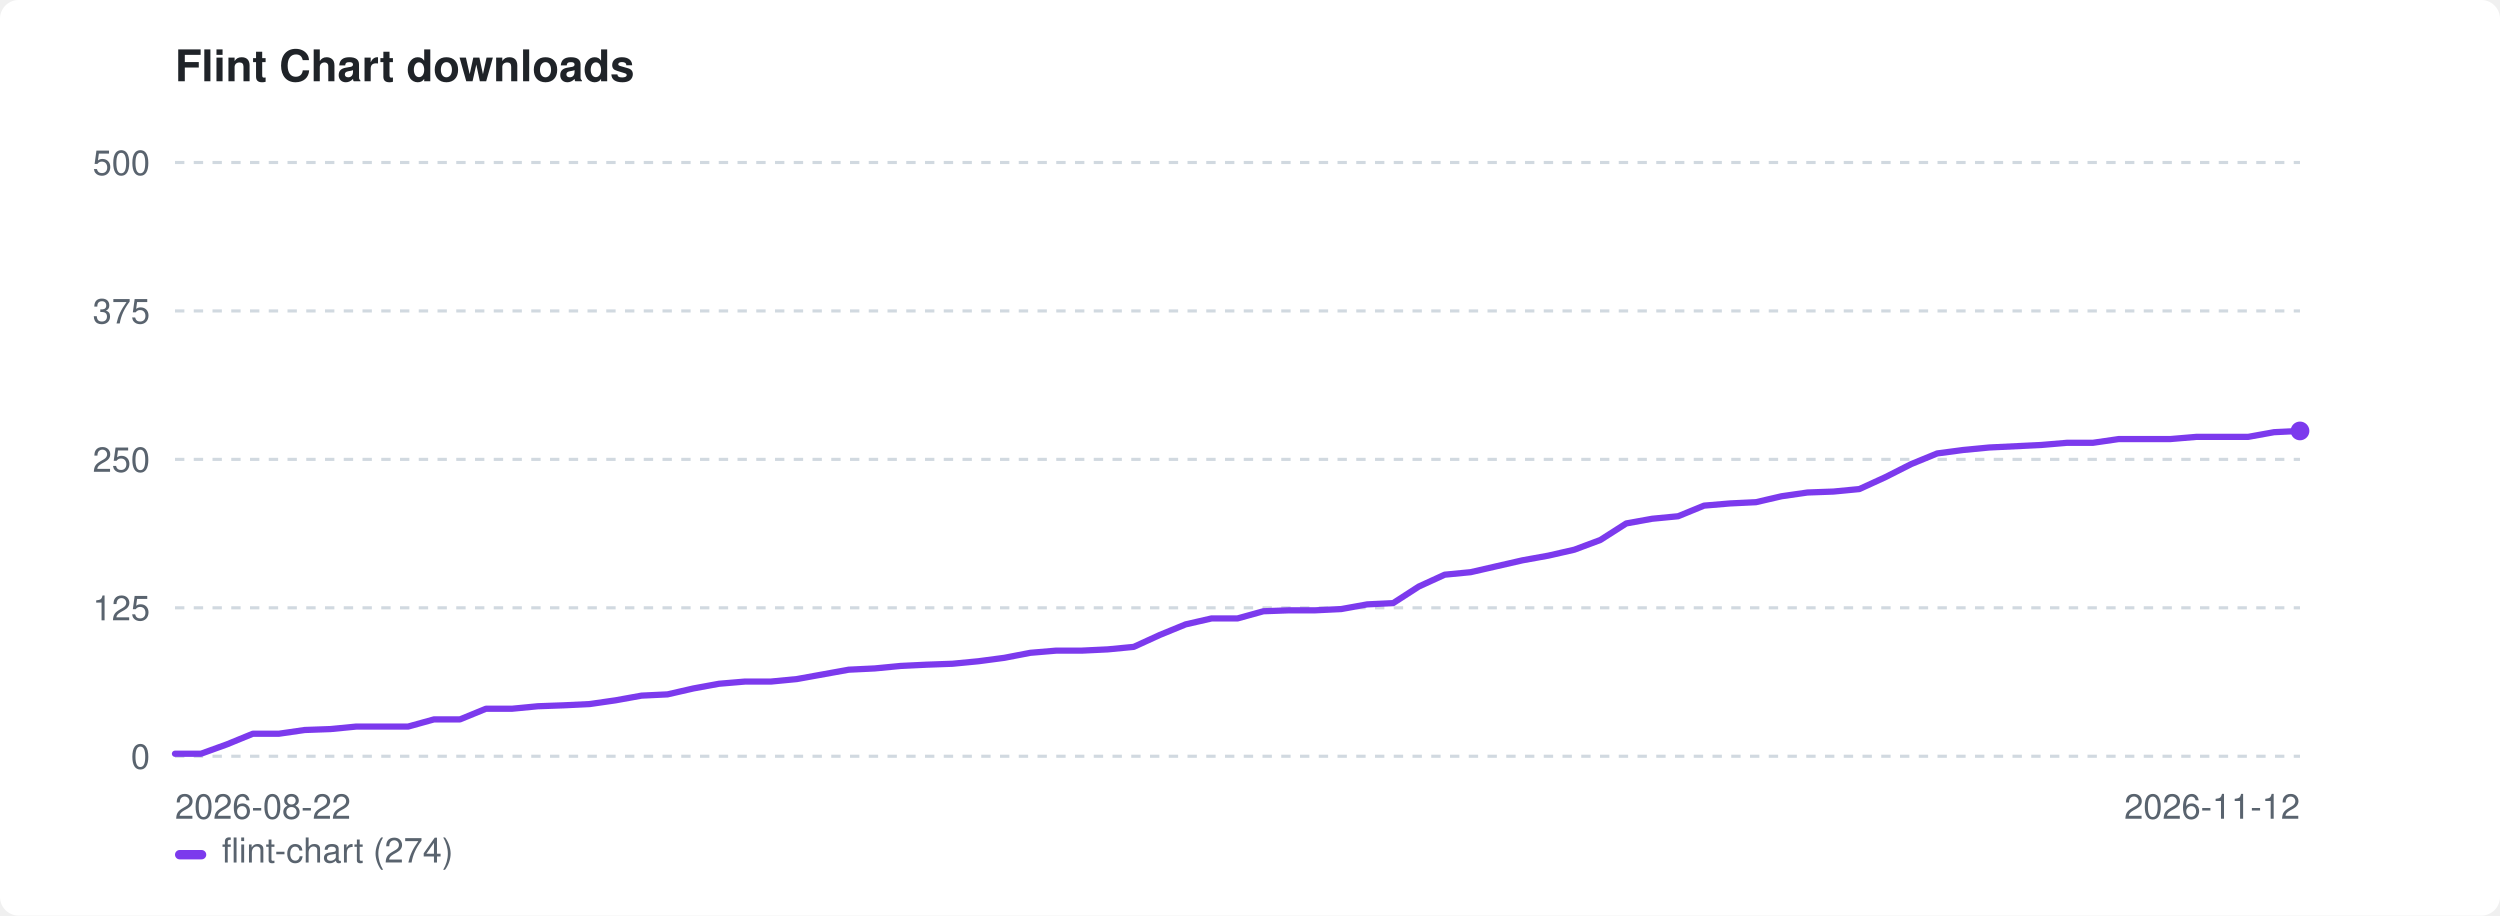
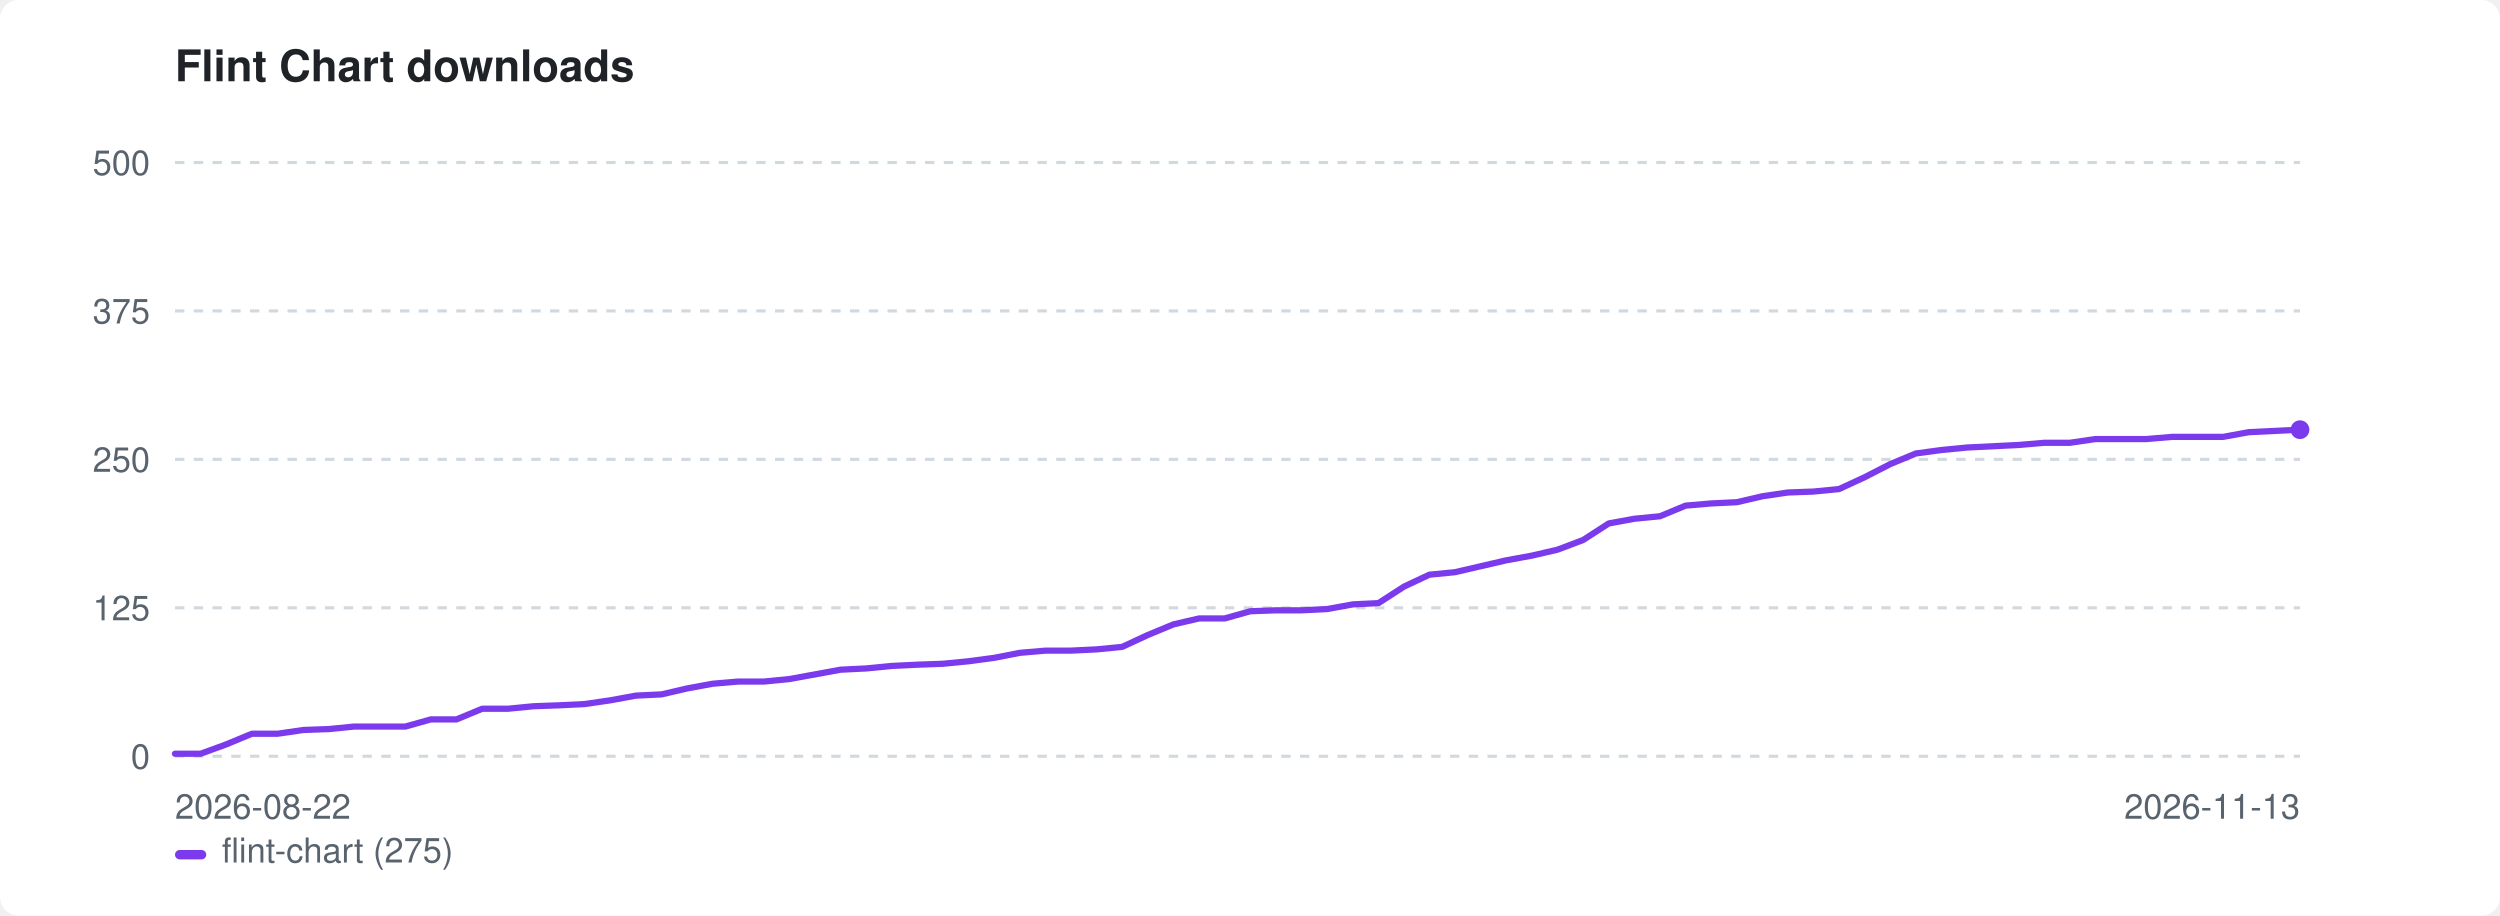
<svg xmlns="http://www.w3.org/2000/svg" width="800" height="293" viewBox="0 0 800 293" role="img" aria-label="Flint Chart downloads">
  <style>:root{color-scheme:light dark}.bg{fill:#ffffff}.fg{fill:#1f2328}.mut{fill:#59636e}.grid{stroke:#d1d9e0}@media(prefers-color-scheme:dark){.bg{fill:#0d1117}.fg{fill:#e6edf3}.mut{fill:#9198a1}.grid{stroke:#30363d}}</style>
  <rect class="bg" width="800" height="293" rx="6" />
  <text class="fg" x="56" y="26" font-family="-apple-system,BlinkMacSystemFont,'Segoe UI',Helvetica,Arial,sans-serif" font-size="14" font-weight="600">Flint Chart downloads</text>
  <line class="grid" x1="56" y1="242.0" x2="736" y2="242.0" stroke-width="1" stroke-dasharray="3 3" />
  <text class="mut" x="48" y="246.0" font-family="-apple-system,BlinkMacSystemFont,'Segoe UI',Helvetica,Arial,sans-serif" font-size="11" text-anchor="end">0</text>
  <line class="grid" x1="56" y1="194.5" x2="736" y2="194.5" stroke-width="1" stroke-dasharray="3 3" />
  <text class="mut" x="48" y="198.5" font-family="-apple-system,BlinkMacSystemFont,'Segoe UI',Helvetica,Arial,sans-serif" font-size="11" text-anchor="end">125</text>
  <line class="grid" x1="56" y1="147.0" x2="736" y2="147.0" stroke-width="1" stroke-dasharray="3 3" />
  <text class="mut" x="48" y="151.0" font-family="-apple-system,BlinkMacSystemFont,'Segoe UI',Helvetica,Arial,sans-serif" font-size="11" text-anchor="end">250</text>
  <line class="grid" x1="56" y1="99.5" x2="736" y2="99.5" stroke-width="1" stroke-dasharray="3 3" />
  <text class="mut" x="48" y="103.5" font-family="-apple-system,BlinkMacSystemFont,'Segoe UI',Helvetica,Arial,sans-serif" font-size="11" text-anchor="end">375</text>
  <line class="grid" x1="56" y1="52.0" x2="736" y2="52.0" stroke-width="1" stroke-dasharray="3 3" />
  <text class="mut" x="48" y="56.0" font-family="-apple-system,BlinkMacSystemFont,'Segoe UI',Helvetica,Arial,sans-serif" font-size="11" text-anchor="end">500</text>
  <text class="mut" x="56" y="262" font-family="-apple-system,BlinkMacSystemFont,'Segoe UI',Helvetica,Arial,sans-serif" font-size="11">2026-08-22</text>
-   <text class="mut" x="736" y="262" font-family="-apple-system,BlinkMacSystemFont,'Segoe UI',Helvetica,Arial,sans-serif" font-size="11" text-anchor="end">2026-11-12</text>
-   <path d="M56.0 241.2 L64.3 241.2 L72.6 238.2 L80.9 234.8 L89.2 234.8 L97.5 233.6 L105.8 233.3 L114.0 232.5 L122.3 232.5 L130.6 232.5 L138.9 230.2 L147.2 230.2 L155.5 226.8 L163.8 226.8 L172.1 226.0 L180.4 225.7 L188.7 225.3 L197.0 224.1 L205.3 222.6 L213.6 222.2 L221.9 220.3 L230.1 218.8 L238.4 218.1 L246.7 218.1 L255.0 217.3 L263.3 215.8 L271.6 214.3 L279.9 213.9 L288.2 213.1 L296.5 212.7 L304.8 212.4 L313.1 211.6 L321.4 210.5 L329.7 208.9 L338.0 208.2 L346.2 208.2 L354.5 207.8 L362.8 207.0 L371.1 203.2 L379.4 199.8 L387.7 197.9 L396.0 197.9 L404.3 195.6 L412.6 195.3 L420.9 195.3 L429.2 194.9 L437.5 193.4 L445.8 193.0 L454.0 187.7 L462.3 183.9 L470.6 183.1 L478.9 181.2 L487.2 179.3 L495.5 177.8 L503.8 175.9 L512.1 172.8 L520.4 167.5 L528.7 166.0 L537.0 165.2 L545.3 161.8 L553.6 161.1 L561.9 160.7 L570.1 158.8 L578.4 157.6 L586.7 157.3 L595.0 156.5 L603.3 152.7 L611.6 148.5 L619.9 145.1 L628.2 144.0 L636.5 143.2 L644.8 142.8 L653.1 142.4 L661.4 141.7 L669.7 141.7 L678.0 140.5 L686.2 140.5 L694.5 140.5 L702.8 139.8 L711.1 139.8 L719.4 139.8 L727.7 138.3 L736.0 137.9" fill="none" stroke="#7c3aed" stroke-width="2" stroke-linejoin="round" stroke-linecap="round" />
-   <circle cx="736.0" cy="137.9" r="3" fill="#7c3aed" />
+   <text class="mut" x="736" y="262" font-family="-apple-system,BlinkMacSystemFont,'Segoe UI',Helvetica,Arial,sans-serif" font-size="11" text-anchor="end">2026-11-13</text>
+   <path d="M56.0 241.2 L64.2 241.2 L72.4 238.2 L80.6 234.8 L88.8 234.8 L97.0 233.6 L105.2 233.3 L113.3 232.5 L121.5 232.5 L129.7 232.5 L137.9 230.2 L146.1 230.2 L154.3 226.8 L162.5 226.8 L170.7 226.0 L178.9 225.7 L187.1 225.3 L195.3 224.1 L203.5 222.6 L211.7 222.2 L219.9 220.3 L228.0 218.8 L236.2 218.1 L244.4 218.1 L252.6 217.3 L260.8 215.8 L269.0 214.3 L277.2 213.9 L285.4 213.1 L293.6 212.7 L301.8 212.4 L310.0 211.6 L318.2 210.5 L326.4 208.9 L334.6 208.2 L342.7 208.2 L350.9 207.8 L359.1 207.0 L367.3 203.2 L375.5 199.8 L383.7 197.9 L391.9 197.9 L400.1 195.6 L408.3 195.3 L416.5 195.3 L424.7 194.9 L432.9 193.4 L441.1 193.0 L449.3 187.7 L457.4 183.9 L465.6 183.1 L473.8 181.2 L482.0 179.3 L490.2 177.8 L498.4 175.9 L506.6 172.8 L514.8 167.5 L523.0 166.0 L531.2 165.2 L539.4 161.8 L547.6 161.1 L555.8 160.7 L564.0 158.8 L572.1 157.6 L580.3 157.3 L588.5 156.5 L596.7 152.7 L604.9 148.5 L613.1 145.1 L621.3 144.0 L629.5 143.2 L637.7 142.8 L645.9 142.4 L654.1 141.7 L662.3 141.7 L670.5 140.5 L678.7 140.5 L686.8 140.5 L695.0 139.8 L703.2 139.8 L711.4 139.8 L719.6 138.3 L727.8 137.9 L736.0 137.5" fill="none" stroke="#7c3aed" stroke-width="2" stroke-linejoin="round" stroke-linecap="round" />
+   <circle cx="736.0" cy="137.5" r="3" fill="#7c3aed" />
  <rect x="56" y="272" width="10" height="3" rx="1.5" fill="#7c3aed" />
-   <text class="mut" x="71" y="276" font-family="-apple-system,BlinkMacSystemFont,'Segoe UI',Helvetica,Arial,sans-serif" font-size="11">flint-chart (274)</text>
+   <text class="mut" x="71" y="276" font-family="-apple-system,BlinkMacSystemFont,'Segoe UI',Helvetica,Arial,sans-serif" font-size="11">flint-chart (275)</text>
</svg>
